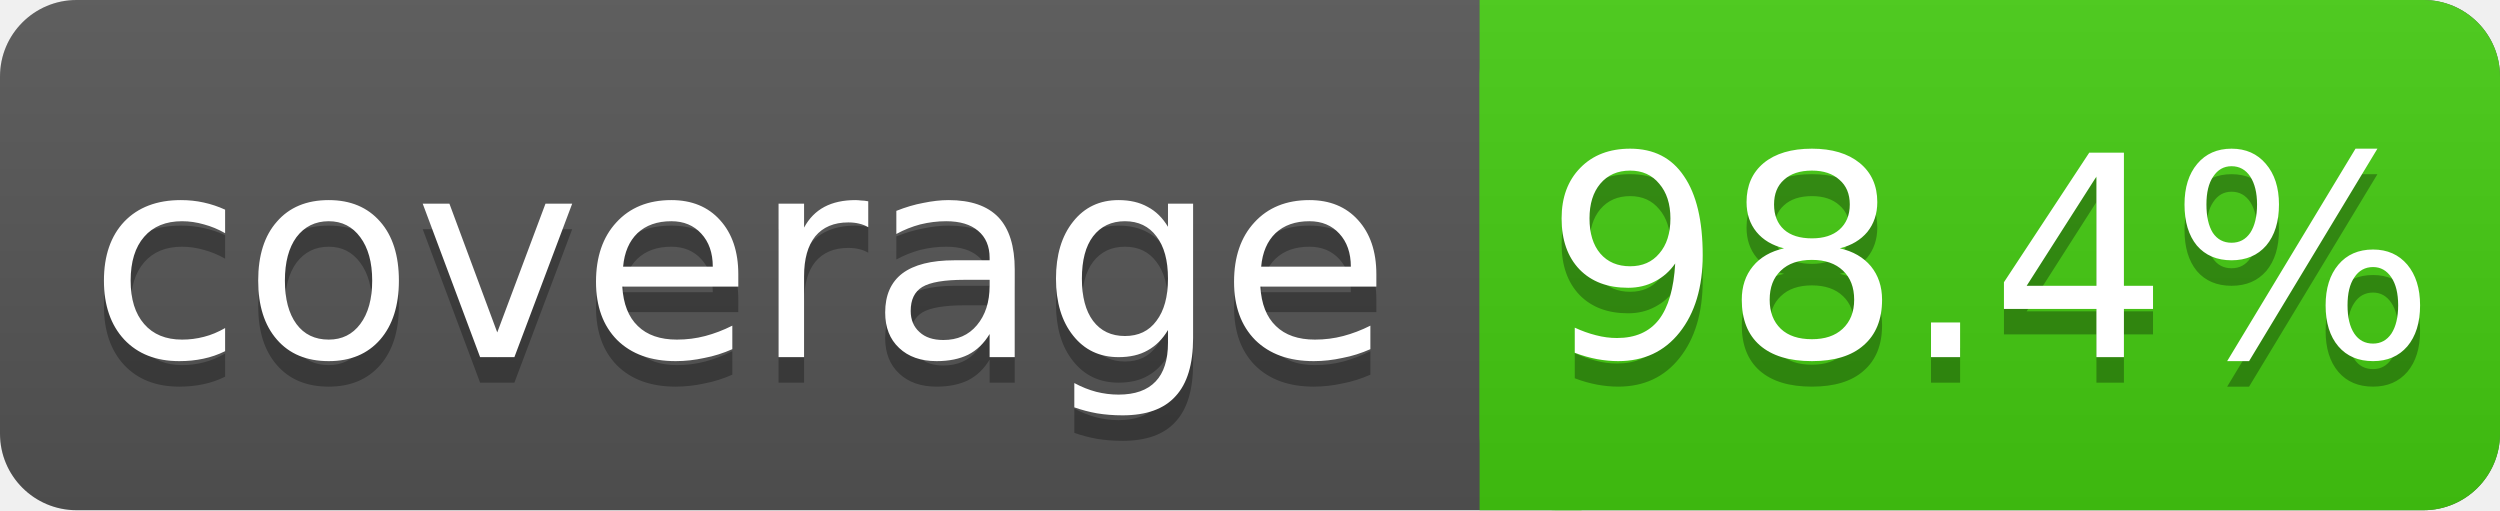
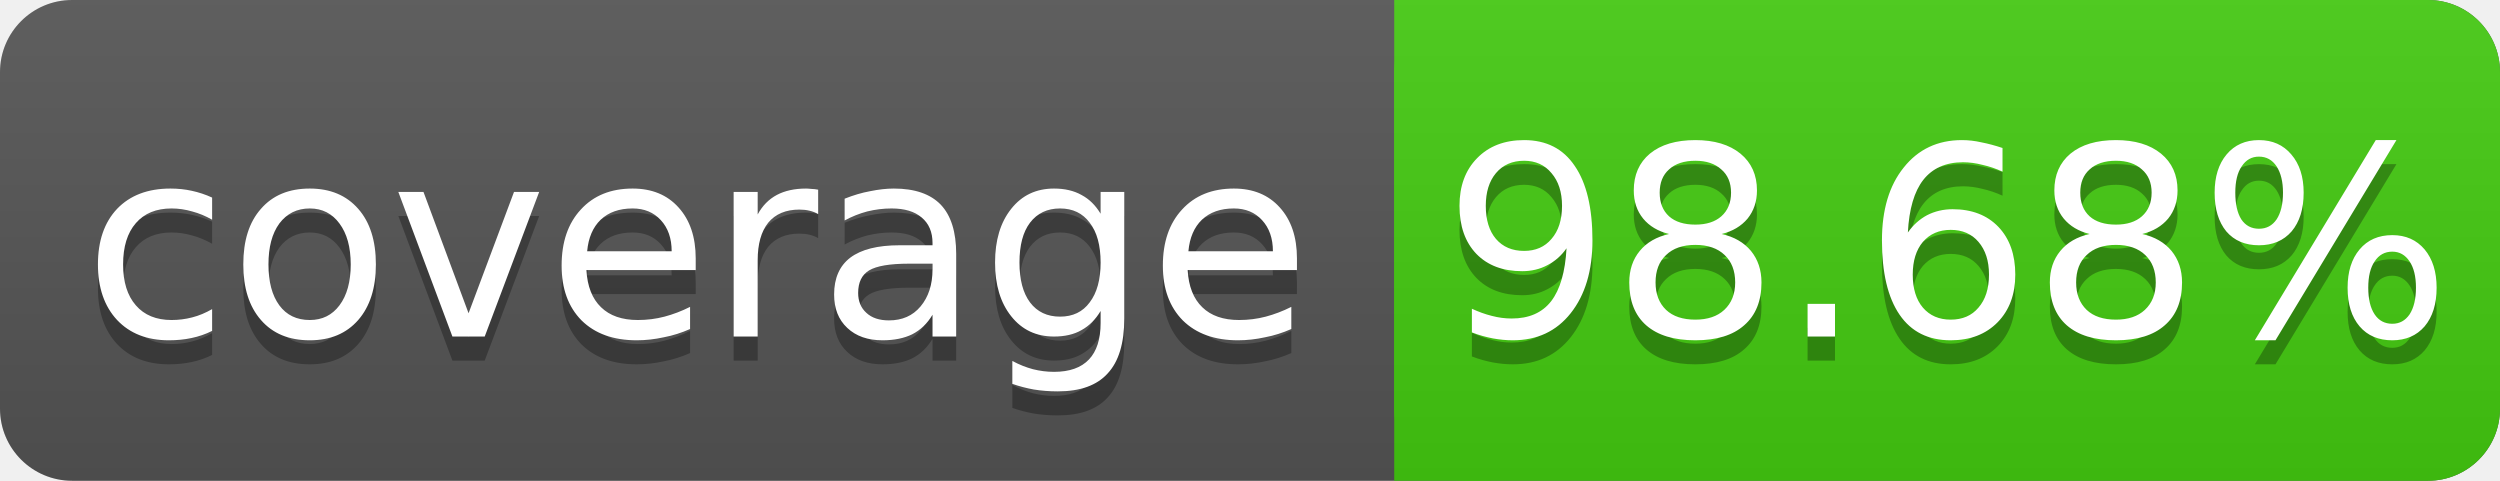
- <svg xmlns="http://www.w3.org/2000/svg" width="98" height="20">
+ <svg xmlns="http://www.w3.org/2000/svg" width="104" height="20">
  <linearGradient id="s" x2="0" y2="100%">
    <stop offset="0" stop-color="#bbb" stop-opacity=".1" />
    <stop offset="1" stop-opacity=".1" />
  </linearGradient>
-   <rect rx="3" width="98" height="20" fill="#555" />
-   <rect rx="3" x="58" width="40" height="20" fill="#4c1" />
+   <rect rx="3" width="104" height="20" fill="#555" />
+   <rect rx="3" x="58" width="46" height="20" fill="#4c1" />
  <rect x="58" width="4" height="20" fill="#4c1" />
-   <rect rx="3" width="98" height="20" fill="url(#s)" />
+   <rect rx="3" width="104" height="20" fill="url(#s)" />
  <g fill="#fff" text-anchor="middle" font-family="DejaVu Sans,Verdana,Geneva,sans-serif" font-size="11">
    <text x="29" y="15" fill="#010101" fill-opacity=".3">coverage</text>
    <text x="29" y="14">coverage</text>
-     <text x="78" y="15" fill="#010101" fill-opacity=".3">98.4%</text>
-     <text x="78" y="14">98.4%</text>
+     <text x="81" y="15" fill="#010101" fill-opacity=".3">98.68%</text>
+     <text x="81" y="14">98.68%</text>
  </g>
</svg>
